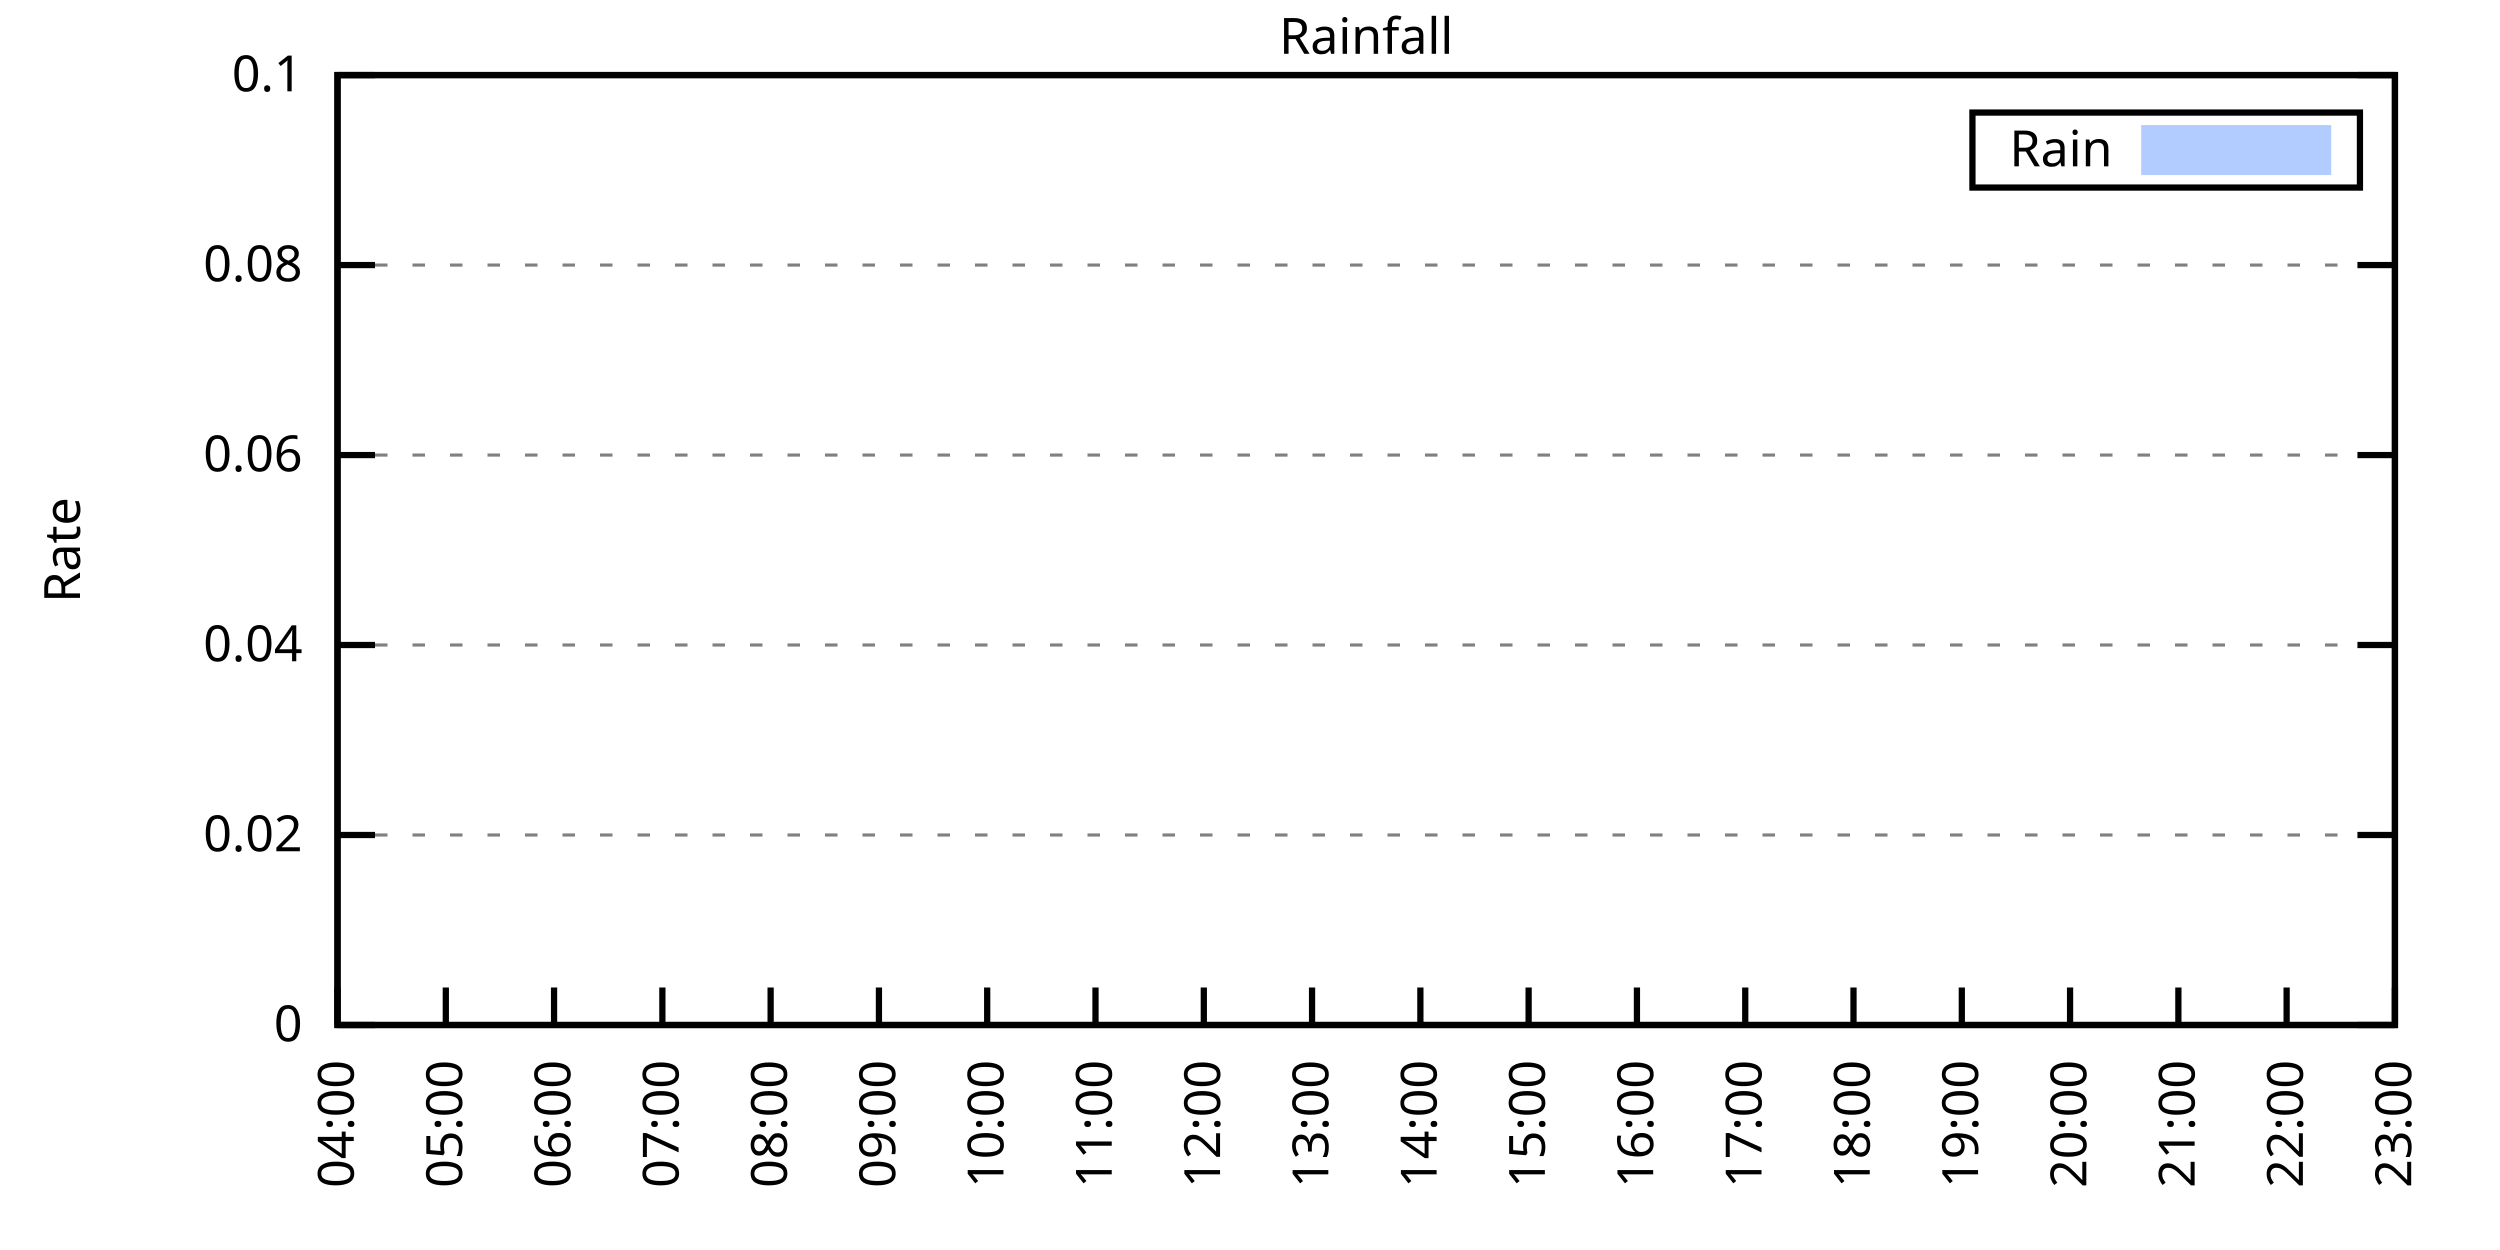
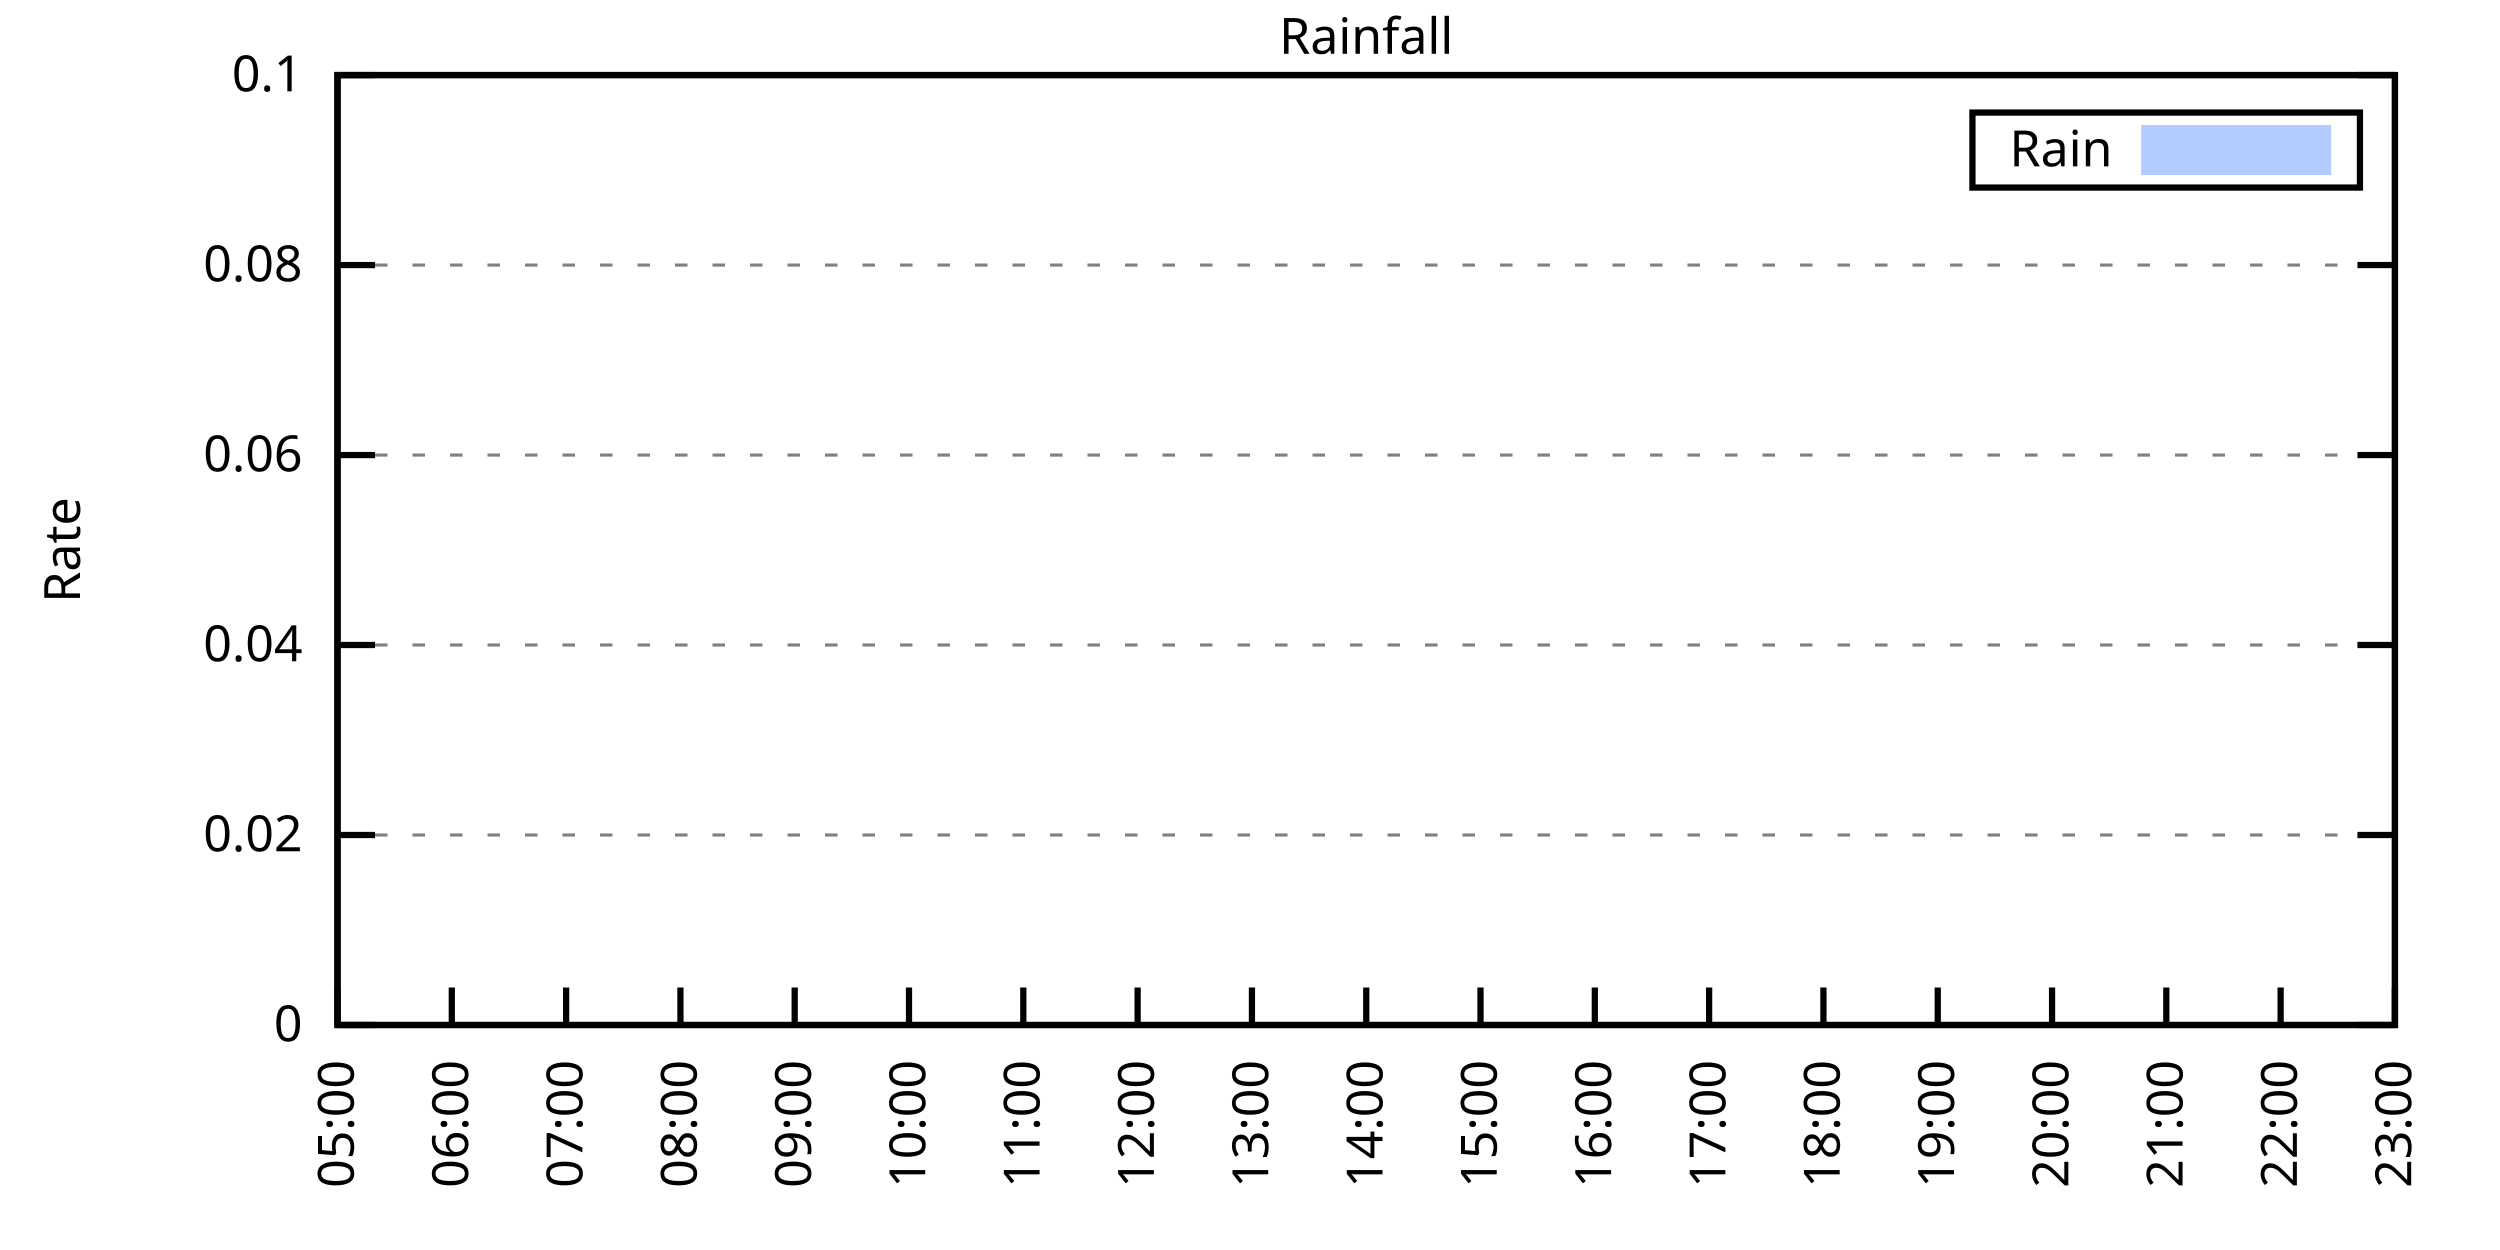
<svg xmlns="http://www.w3.org/2000/svg" xmlns:xlink="http://www.w3.org/1999/xlink" width="400" height="200" viewBox="0 0 400 200">
  <g id="gnuplot_canvas">
    <rect x="0" y="0" width="400" height="200" fill="none" />
    <defs>
      <circle id="gpDot" r="0.5" stroke-width="0.5" stroke="currentColor" />
      <path id="gpPt0" stroke-width="0.333" stroke="currentColor" d="M-1,0 h2 M0,-1 v2" />
      <path id="gpPt1" stroke-width="0.333" stroke="currentColor" d="M-1,-1 L1,1 M1,-1 L-1,1" />
      <path id="gpPt2" stroke-width="0.333" stroke="currentColor" d="M-1,0 L1,0 M0,-1 L0,1 M-1,-1 L1,1 M-1,1 L1,-1" />
      <rect id="gpPt3" stroke-width="0.333" stroke="currentColor" x="-1" y="-1" width="2" height="2" />
      <rect id="gpPt4" stroke-width="0.333" stroke="currentColor" fill="currentColor" x="-1" y="-1" width="2" height="2" />
      <circle id="gpPt5" stroke-width="0.333" stroke="currentColor" cx="0" cy="0" r="1" />
      <use xlink:href="#gpPt5" id="gpPt6" fill="currentColor" stroke="none" />
      <path id="gpPt7" stroke-width="0.333" stroke="currentColor" d="M0,-1.33 L-1.33,0.67 L1.33,0.67 z" />
      <use xlink:href="#gpPt7" id="gpPt8" fill="currentColor" stroke="none" />
      <use xlink:href="#gpPt7" id="gpPt9" stroke="currentColor" transform="rotate(180)" />
      <use xlink:href="#gpPt9" id="gpPt10" fill="currentColor" stroke="none" />
      <use xlink:href="#gpPt3" id="gpPt11" stroke="currentColor" transform="rotate(45)" />
      <use xlink:href="#gpPt11" id="gpPt12" fill="currentColor" stroke="none" />
      <path id="gpPt13" stroke-width="0.333" stroke="currentColor" d="M0,1.330 L1.265,0.411 L0.782,-1.067 L-0.782,-1.076 L-1.265,0.411 z" />
      <use xlink:href="#gpPt13" id="gpPt14" fill="currentColor" stroke="none" />
      <filter id="textbox" filterUnits="objectBoundingBox" x="0" y="0" height="1" width="1">
        <feFlood flood-color="white" flood-opacity="1" result="bgnd" />
        <feComposite in="SourceGraphic" in2="bgnd" operator="atop" />
      </filter>
      <filter id="greybox" filterUnits="objectBoundingBox" x="0" y="0" height="1" width="1">
        <feFlood flood-color="lightgrey" flood-opacity="1" result="grey" />
        <feComposite in="SourceGraphic" in2="grey" operator="atop" />
      </filter>
    </defs>
    <g fill="none" color="white" stroke="currentColor" stroke-width="1.00" stroke-linecap="butt" stroke-linejoin="miter">
</g>
    <g fill="none" color="black" stroke="currentColor" stroke-width="1.00" stroke-linecap="butt" stroke-linejoin="miter">
      <g stroke="none" shape-rendering="crispEdges">
        <polygon fill="rgb(255, 255, 255)" points="54.00,164.00 383.18,164.00 383.18,12.02 54.00,12.02 " />
      </g>
    </g>
    <g fill="none" color="black" stroke="currentColor" stroke-width="1.00" stroke-linecap="butt" stroke-linejoin="miter">
</g>
    <g fill="none" color="black" stroke="black" stroke-width="0.50" stroke-linecap="butt" stroke-linejoin="miter">
</g>
    <g fill="none" color="gray" stroke="currentColor" stroke-width="0.50" stroke-linecap="butt" stroke-linejoin="miter">
      <path stroke="gray" stroke-dasharray="2,4" class="gridline" d="M54.00,164.00 L383.19,164.00  " />
    </g>
    <g fill="none" color="gray" stroke="gray" stroke-width="1.00" stroke-linecap="butt" stroke-linejoin="miter">
</g>
    <g fill="none" color="black" stroke="currentColor" stroke-width="1.00" stroke-linecap="butt" stroke-linejoin="miter">
      <path stroke="black" d="M54.00,164.00 L60.00,164.00 M383.19,164.00 L377.19,164.00  " />
      <g transform="translate(48.40,166.60)" stroke="none" fill="black" font-family="Sans" font-size="8.00" text-anchor="end">
        <text>
          <tspan font-family="Sans"> 0</tspan>
        </text>
      </g>
    </g>
    <g fill="none" color="black" stroke="currentColor" stroke-width="1.00" stroke-linecap="butt" stroke-linejoin="miter">
</g>
    <g fill="none" color="black" stroke="black" stroke-width="0.50" stroke-linecap="butt" stroke-linejoin="miter">
</g>
    <g fill="none" color="gray" stroke="currentColor" stroke-width="0.50" stroke-linecap="butt" stroke-linejoin="miter">
      <path stroke="gray" stroke-dasharray="2,4" class="gridline" d="M54.00,133.60 L383.19,133.60  " />
    </g>
    <g fill="none" color="gray" stroke="gray" stroke-width="1.00" stroke-linecap="butt" stroke-linejoin="miter">
</g>
    <g fill="none" color="black" stroke="currentColor" stroke-width="1.00" stroke-linecap="butt" stroke-linejoin="miter">
      <path stroke="black" d="M54.00,133.60 L60.00,133.60 M383.19,133.60 L377.19,133.60  " />
      <g transform="translate(48.40,136.20)" stroke="none" fill="black" font-family="Sans" font-size="8.00" text-anchor="end">
        <text>
          <tspan font-family="Sans"> 0.02</tspan>
        </text>
      </g>
    </g>
    <g fill="none" color="black" stroke="currentColor" stroke-width="1.00" stroke-linecap="butt" stroke-linejoin="miter">
</g>
    <g fill="none" color="black" stroke="black" stroke-width="0.50" stroke-linecap="butt" stroke-linejoin="miter">
</g>
    <g fill="none" color="gray" stroke="currentColor" stroke-width="0.50" stroke-linecap="butt" stroke-linejoin="miter">
      <path stroke="gray" stroke-dasharray="2,4" class="gridline" d="M54.00,103.20 L383.19,103.20  " />
    </g>
    <g fill="none" color="gray" stroke="gray" stroke-width="1.00" stroke-linecap="butt" stroke-linejoin="miter">
</g>
    <g fill="none" color="black" stroke="currentColor" stroke-width="1.00" stroke-linecap="butt" stroke-linejoin="miter">
      <path stroke="black" d="M54.00,103.20 L60.00,103.20 M383.19,103.20 L377.19,103.20  " />
      <g transform="translate(48.40,105.80)" stroke="none" fill="black" font-family="Sans" font-size="8.00" text-anchor="end">
        <text>
          <tspan font-family="Sans"> 0.04</tspan>
        </text>
      </g>
    </g>
    <g fill="none" color="black" stroke="currentColor" stroke-width="1.00" stroke-linecap="butt" stroke-linejoin="miter">
</g>
    <g fill="none" color="black" stroke="black" stroke-width="0.50" stroke-linecap="butt" stroke-linejoin="miter">
</g>
    <g fill="none" color="gray" stroke="currentColor" stroke-width="0.50" stroke-linecap="butt" stroke-linejoin="miter">
      <path stroke="gray" stroke-dasharray="2,4" class="gridline" d="M54.00,72.81 L383.19,72.81  " />
    </g>
    <g fill="none" color="gray" stroke="gray" stroke-width="1.00" stroke-linecap="butt" stroke-linejoin="miter">
</g>
    <g fill="none" color="black" stroke="currentColor" stroke-width="1.00" stroke-linecap="butt" stroke-linejoin="miter">
      <path stroke="black" d="M54.00,72.81 L60.00,72.81 M383.19,72.81 L377.19,72.81  " />
      <g transform="translate(48.40,75.41)" stroke="none" fill="black" font-family="Sans" font-size="8.00" text-anchor="end">
        <text>
          <tspan font-family="Sans"> 0.06</tspan>
        </text>
      </g>
    </g>
    <g fill="none" color="black" stroke="currentColor" stroke-width="1.00" stroke-linecap="butt" stroke-linejoin="miter">
</g>
    <g fill="none" color="black" stroke="black" stroke-width="0.50" stroke-linecap="butt" stroke-linejoin="miter">
</g>
    <g fill="none" color="gray" stroke="currentColor" stroke-width="0.50" stroke-linecap="butt" stroke-linejoin="miter">
      <path stroke="gray" stroke-dasharray="2,4" class="gridline" d="M54.00,42.41 L383.19,42.41  " />
    </g>
    <g fill="none" color="gray" stroke="gray" stroke-width="1.00" stroke-linecap="butt" stroke-linejoin="miter">
</g>
    <g fill="none" color="black" stroke="currentColor" stroke-width="1.00" stroke-linecap="butt" stroke-linejoin="miter">
      <path stroke="black" d="M54.00,42.41 L60.00,42.41 M383.19,42.41 L377.19,42.41  " />
      <g transform="translate(48.40,45.01)" stroke="none" fill="black" font-family="Sans" font-size="8.00" text-anchor="end">
        <text>
          <tspan font-family="Sans"> 0.08</tspan>
        </text>
      </g>
    </g>
    <g fill="none" color="black" stroke="currentColor" stroke-width="1.00" stroke-linecap="butt" stroke-linejoin="miter">
</g>
    <g fill="none" color="black" stroke="black" stroke-width="0.50" stroke-linecap="butt" stroke-linejoin="miter">
</g>
    <g fill="none" color="gray" stroke="currentColor" stroke-width="0.50" stroke-linecap="butt" stroke-linejoin="miter">
      <path stroke="gray" stroke-dasharray="2,4" class="gridline" d="M54.00,12.01 L383.19,12.01  " />
    </g>
    <g fill="none" color="gray" stroke="gray" stroke-width="1.00" stroke-linecap="butt" stroke-linejoin="miter">
</g>
    <g fill="none" color="black" stroke="currentColor" stroke-width="1.00" stroke-linecap="butt" stroke-linejoin="miter">
      <path stroke="black" d="M54.00,12.01 L60.00,12.01 M383.19,12.01 L377.19,12.01  " />
      <g transform="translate(48.40,14.61)" stroke="none" fill="black" font-family="Sans" font-size="8.00" text-anchor="end">
        <text>
          <tspan font-family="Sans"> 0.1</tspan>
        </text>
      </g>
    </g>
    <g fill="none" color="black" stroke="currentColor" stroke-width="1.00" stroke-linecap="butt" stroke-linejoin="miter">
      <path stroke="black" d="M54.00,164.00 L54.00,158.00  " />
      <g transform="translate(56.60,169.60) rotate(270.00)" stroke="none" fill="black" font-family="Sans" font-size="8.00" text-anchor="end">
        <text>
-           <tspan font-family="Sans">04:00</tspan>
-         </text>
-       </g>
-     </g>
-     <g fill="none" color="black" stroke="currentColor" stroke-width="1.00" stroke-linecap="butt" stroke-linejoin="miter">
-       <path stroke="black" d="M71.33,164.00 L71.33,158.00  " />
-       <g transform="translate(73.93,169.60) rotate(270.00)" stroke="none" fill="black" font-family="Sans" font-size="8.00" text-anchor="end">
-         <text>
          <tspan font-family="Sans">05:00</tspan>
        </text>
      </g>
    </g>
    <g fill="none" color="black" stroke="currentColor" stroke-width="1.00" stroke-linecap="butt" stroke-linejoin="miter">
-       <path stroke="black" d="M88.65,164.00 L88.65,158.00  " />
-       <g transform="translate(91.25,169.60) rotate(270.00)" stroke="none" fill="black" font-family="Sans" font-size="8.00" text-anchor="end">
+       <path stroke="black" d="M72.29,164.00 L72.29,158.00  " />
+       <g transform="translate(74.89,169.60) rotate(270.00)" stroke="none" fill="black" font-family="Sans" font-size="8.00" text-anchor="end">
        <text>
          <tspan font-family="Sans">06:00</tspan>
        </text>
      </g>
    </g>
    <g fill="none" color="black" stroke="currentColor" stroke-width="1.00" stroke-linecap="butt" stroke-linejoin="miter">
-       <path stroke="black" d="M105.98,164.00 L105.98,158.00  " />
-       <g transform="translate(108.58,169.60) rotate(270.00)" stroke="none" fill="black" font-family="Sans" font-size="8.00" text-anchor="end">
+       <path stroke="black" d="M90.58,164.00 L90.58,158.00  " />
+       <g transform="translate(93.18,169.60) rotate(270.00)" stroke="none" fill="black" font-family="Sans" font-size="8.00" text-anchor="end">
        <text>
          <tspan font-family="Sans">07:00</tspan>
        </text>
      </g>
    </g>
    <g fill="none" color="black" stroke="currentColor" stroke-width="1.00" stroke-linecap="butt" stroke-linejoin="miter">
-       <path stroke="black" d="M123.30,164.00 L123.30,158.00  " />
-       <g transform="translate(125.90,169.60) rotate(270.00)" stroke="none" fill="black" font-family="Sans" font-size="8.00" text-anchor="end">
+       <path stroke="black" d="M108.87,164.00 L108.87,158.00  " />
+       <g transform="translate(111.47,169.60) rotate(270.00)" stroke="none" fill="black" font-family="Sans" font-size="8.00" text-anchor="end">
        <text>
          <tspan font-family="Sans">08:00</tspan>
        </text>
      </g>
    </g>
    <g fill="none" color="black" stroke="currentColor" stroke-width="1.00" stroke-linecap="butt" stroke-linejoin="miter">
-       <path stroke="black" d="M140.63,164.00 L140.63,158.00  " />
-       <g transform="translate(143.23,169.60) rotate(270.00)" stroke="none" fill="black" font-family="Sans" font-size="8.00" text-anchor="end">
+       <path stroke="black" d="M127.15,164.00 L127.15,158.00  " />
+       <g transform="translate(129.75,169.60) rotate(270.00)" stroke="none" fill="black" font-family="Sans" font-size="8.00" text-anchor="end">
        <text>
          <tspan font-family="Sans">09:00</tspan>
        </text>
      </g>
    </g>
    <g fill="none" color="black" stroke="currentColor" stroke-width="1.00" stroke-linecap="butt" stroke-linejoin="miter">
-       <path stroke="black" d="M157.95,164.00 L157.95,158.00  " />
-       <g transform="translate(160.55,169.60) rotate(270.00)" stroke="none" fill="black" font-family="Sans" font-size="8.00" text-anchor="end">
+       <path stroke="black" d="M145.44,164.00 L145.44,158.00  " />
+       <g transform="translate(148.04,169.60) rotate(270.00)" stroke="none" fill="black" font-family="Sans" font-size="8.00" text-anchor="end">
        <text>
          <tspan font-family="Sans">10:00</tspan>
        </text>
      </g>
    </g>
    <g fill="none" color="black" stroke="currentColor" stroke-width="1.00" stroke-linecap="butt" stroke-linejoin="miter">
-       <path stroke="black" d="M175.28,164.00 L175.28,158.00  " />
-       <g transform="translate(177.88,169.60) rotate(270.00)" stroke="none" fill="black" font-family="Sans" font-size="8.00" text-anchor="end">
+       <path stroke="black" d="M163.73,164.00 L163.73,158.00  " />
+       <g transform="translate(166.33,169.60) rotate(270.00)" stroke="none" fill="black" font-family="Sans" font-size="8.00" text-anchor="end">
        <text>
          <tspan font-family="Sans">11:00</tspan>
        </text>
      </g>
    </g>
    <g fill="none" color="black" stroke="currentColor" stroke-width="1.00" stroke-linecap="butt" stroke-linejoin="miter">
-       <path stroke="black" d="M192.61,164.00 L192.61,158.00  " />
-       <g transform="translate(195.21,169.60) rotate(270.00)" stroke="none" fill="black" font-family="Sans" font-size="8.00" text-anchor="end">
+       <path stroke="black" d="M182.02,164.00 L182.02,158.00  " />
+       <g transform="translate(184.62,169.60) rotate(270.00)" stroke="none" fill="black" font-family="Sans" font-size="8.00" text-anchor="end">
        <text>
          <tspan font-family="Sans">12:00</tspan>
        </text>
      </g>
    </g>
    <g fill="none" color="black" stroke="currentColor" stroke-width="1.00" stroke-linecap="butt" stroke-linejoin="miter">
-       <path stroke="black" d="M209.93,164.00 L209.93,158.00  " />
-       <g transform="translate(212.53,169.60) rotate(270.00)" stroke="none" fill="black" font-family="Sans" font-size="8.00" text-anchor="end">
+       <path stroke="black" d="M200.31,164.00 L200.31,158.00  " />
+       <g transform="translate(202.91,169.60) rotate(270.00)" stroke="none" fill="black" font-family="Sans" font-size="8.00" text-anchor="end">
        <text>
          <tspan font-family="Sans">13:00</tspan>
        </text>
      </g>
    </g>
    <g fill="none" color="black" stroke="currentColor" stroke-width="1.00" stroke-linecap="butt" stroke-linejoin="miter">
-       <path stroke="black" d="M227.26,164.00 L227.26,158.00  " />
-       <g transform="translate(229.86,169.60) rotate(270.00)" stroke="none" fill="black" font-family="Sans" font-size="8.00" text-anchor="end">
+       <path stroke="black" d="M218.60,164.00 L218.60,158.00  " />
+       <g transform="translate(221.20,169.60) rotate(270.00)" stroke="none" fill="black" font-family="Sans" font-size="8.00" text-anchor="end">
        <text>
          <tspan font-family="Sans">14:00</tspan>
        </text>
      </g>
    </g>
    <g fill="none" color="black" stroke="currentColor" stroke-width="1.00" stroke-linecap="butt" stroke-linejoin="miter">
-       <path stroke="black" d="M244.58,164.00 L244.58,158.00  " />
-       <g transform="translate(247.18,169.60) rotate(270.00)" stroke="none" fill="black" font-family="Sans" font-size="8.00" text-anchor="end">
+       <path stroke="black" d="M236.88,164.00 L236.88,158.00  " />
+       <g transform="translate(239.48,169.60) rotate(270.00)" stroke="none" fill="black" font-family="Sans" font-size="8.00" text-anchor="end">
        <text>
          <tspan font-family="Sans">15:00</tspan>
        </text>
      </g>
    </g>
    <g fill="none" color="black" stroke="currentColor" stroke-width="1.00" stroke-linecap="butt" stroke-linejoin="miter">
-       <path stroke="black" d="M261.91,164.00 L261.91,158.00  " />
-       <g transform="translate(264.51,169.60) rotate(270.00)" stroke="none" fill="black" font-family="Sans" font-size="8.00" text-anchor="end">
+       <path stroke="black" d="M255.17,164.00 L255.17,158.00  " />
+       <g transform="translate(257.77,169.60) rotate(270.00)" stroke="none" fill="black" font-family="Sans" font-size="8.00" text-anchor="end">
        <text>
          <tspan font-family="Sans">16:00</tspan>
        </text>
      </g>
    </g>
    <g fill="none" color="black" stroke="currentColor" stroke-width="1.00" stroke-linecap="butt" stroke-linejoin="miter">
-       <path stroke="black" d="M279.24,164.00 L279.24,158.00  " />
-       <g transform="translate(281.84,169.60) rotate(270.00)" stroke="none" fill="black" font-family="Sans" font-size="8.00" text-anchor="end">
+       <path stroke="black" d="M273.46,164.00 L273.46,158.00  " />
+       <g transform="translate(276.06,169.60) rotate(270.00)" stroke="none" fill="black" font-family="Sans" font-size="8.00" text-anchor="end">
        <text>
          <tspan font-family="Sans">17:00</tspan>
        </text>
      </g>
    </g>
    <g fill="none" color="black" stroke="currentColor" stroke-width="1.00" stroke-linecap="butt" stroke-linejoin="miter">
-       <path stroke="black" d="M296.56,164.00 L296.56,158.00  " />
-       <g transform="translate(299.16,169.60) rotate(270.00)" stroke="none" fill="black" font-family="Sans" font-size="8.00" text-anchor="end">
+       <path stroke="black" d="M291.75,164.00 L291.75,158.00  " />
+       <g transform="translate(294.35,169.60) rotate(270.00)" stroke="none" fill="black" font-family="Sans" font-size="8.00" text-anchor="end">
        <text>
          <tspan font-family="Sans">18:00</tspan>
        </text>
      </g>
    </g>
    <g fill="none" color="black" stroke="currentColor" stroke-width="1.00" stroke-linecap="butt" stroke-linejoin="miter">
-       <path stroke="black" d="M313.89,164.00 L313.89,158.00  " />
-       <g transform="translate(316.49,169.60) rotate(270.00)" stroke="none" fill="black" font-family="Sans" font-size="8.00" text-anchor="end">
+       <path stroke="black" d="M310.04,164.00 L310.04,158.00  " />
+       <g transform="translate(312.64,169.60) rotate(270.00)" stroke="none" fill="black" font-family="Sans" font-size="8.00" text-anchor="end">
        <text>
          <tspan font-family="Sans">19:00</tspan>
        </text>
      </g>
    </g>
    <g fill="none" color="black" stroke="currentColor" stroke-width="1.00" stroke-linecap="butt" stroke-linejoin="miter">
-       <path stroke="black" d="M331.21,164.00 L331.21,158.00  " />
-       <g transform="translate(333.81,169.60) rotate(270.00)" stroke="none" fill="black" font-family="Sans" font-size="8.00" text-anchor="end">
+       <path stroke="black" d="M328.33,164.00 L328.33,158.00  " />
+       <g transform="translate(330.93,169.60) rotate(270.00)" stroke="none" fill="black" font-family="Sans" font-size="8.00" text-anchor="end">
        <text>
          <tspan font-family="Sans">20:00</tspan>
        </text>
      </g>
    </g>
    <g fill="none" color="black" stroke="currentColor" stroke-width="1.00" stroke-linecap="butt" stroke-linejoin="miter">
-       <path stroke="black" d="M348.54,164.00 L348.54,158.00  " />
-       <g transform="translate(351.14,169.60) rotate(270.00)" stroke="none" fill="black" font-family="Sans" font-size="8.00" text-anchor="end">
+       <path stroke="black" d="M346.61,164.00 L346.61,158.00  " />
+       <g transform="translate(349.21,169.60) rotate(270.00)" stroke="none" fill="black" font-family="Sans" font-size="8.00" text-anchor="end">
        <text>
          <tspan font-family="Sans">21:00</tspan>
        </text>
      </g>
    </g>
    <g fill="none" color="black" stroke="currentColor" stroke-width="1.00" stroke-linecap="butt" stroke-linejoin="miter">
-       <path stroke="black" d="M365.86,164.00 L365.86,158.00  " />
-       <g transform="translate(368.46,169.60) rotate(270.00)" stroke="none" fill="black" font-family="Sans" font-size="8.00" text-anchor="end">
+       <path stroke="black" d="M364.90,164.00 L364.90,158.00  " />
+       <g transform="translate(367.50,169.60) rotate(270.00)" stroke="none" fill="black" font-family="Sans" font-size="8.00" text-anchor="end">
        <text>
          <tspan font-family="Sans">22:00</tspan>
        </text>
      </g>
    </g>
    <g fill="none" color="black" stroke="currentColor" stroke-width="1.00" stroke-linecap="butt" stroke-linejoin="miter">
      <path stroke="black" d="M383.19,164.00 L383.19,158.00  " />
      <g transform="translate(385.79,169.60) rotate(270.00)" stroke="none" fill="black" font-family="Sans" font-size="8.00" text-anchor="end">
        <text>
          <tspan font-family="Sans">23:00</tspan>
        </text>
      </g>
    </g>
    <g fill="none" color="black" stroke="currentColor" stroke-width="1.00" stroke-linecap="butt" stroke-linejoin="miter">
</g>
    <g fill="none" color="black" stroke="currentColor" stroke-width="1.00" stroke-linecap="butt" stroke-linejoin="miter">
      <path stroke="black" d="M54.00,12.01 L54.00,164.00 L383.19,164.00 L383.19,12.01 L54.00,12.01 Z  " />
    </g>
    <g fill="none" color="black" stroke="currentColor" stroke-width="1.00" stroke-linecap="butt" stroke-linejoin="miter">
</g>
    <g fill="none" color="black" stroke="currentColor" stroke-width="1.00" stroke-linecap="butt" stroke-linejoin="miter">
      <path stroke="black" d="M315.59,30.01 L315.59,18.01 L377.59,18.01 L377.59,30.01 L315.59,30.01 Z  " />
    </g>
    <g id="Rainfall_plot_1">
      <g fill="none" color="white" stroke="black" stroke-width="2.00" stroke-linecap="butt" stroke-linejoin="miter">
</g>
      <g fill="none" color="black" stroke="currentColor" stroke-width="2.00" stroke-linecap="butt" stroke-linejoin="miter">
        <g transform="translate(337.99,26.61)" stroke="none" fill="black" font-family="Sans" font-size="8.00" text-anchor="end">
          <text>
            <tspan font-family="Sans">Rain</tspan>
          </text>
        </g>
      </g>
      <g fill="none" color="black" stroke="currentColor" stroke-width="2.00" stroke-linecap="butt" stroke-linejoin="miter">
        <g stroke="none" shape-rendering="crispEdges">
          <polygon fill="rgb(178, 204, 255)" points="343.59,27.01 371.99,27.01 371.99,21.01 343.59,21.01 " />
        </g>
        <path stroke="rgb(178, 204, 255)" d="M343.59,27.01 L371.99,27.01 L371.99,21.01 L343.59,21.01 L343.59,27.01 Z  " />
      </g>
      <g fill="none" color="black" stroke="currentColor" stroke-width="2.00" stroke-linecap="butt" stroke-linejoin="miter">
        <g stroke="none" shape-rendering="crispEdges">
-           <polygon fill="rgb(178, 204, 255)" points="67.28,164.00 67.86,164.00 68.44,164.00 69.02,164.00 69.59,164.00 70.17,164.00 70.75,164.00 71.33,164.00 71.90,164.00 72.48,164.00 73.06,164.00 73.64,164.00 74.21,164.00 74.79,164.00 75.37,164.00 75.95,164.00 76.52,164.00 77.10,164.00 77.68,164.00 78.26,164.00 78.83,164.00 79.41,164.00 79.99,164.00 80.57,164.00 81.14,164.00 81.72,164.00 82.30,164.00 82.88,164.00 83.45,164.00 84.03,164.00 84.61,164.00 85.19,164.00 85.76,164.00 86.34,164.00 86.92,164.00 87.50,164.00 88.07,164.00 88.65,164.00 89.23,164.00 89.81,164.00 90.38,164.00 90.96,164.00 91.54,164.00 92.12,164.00 92.69,164.00 93.27,164.00 93.85,164.00 94.43,164.00 95.00,164.00 95.58,164.00 96.16,164.00 96.74,164.00 97.31,164.00 97.89,164.00 98.47,164.00 99.05,164.00 99.62,164.00 100.20,164.00 100.78,164.00 101.36,164.00 101.93,164.00 102.51,164.00 103.09,164.00 103.67,164.00 104.24,164.00 104.82,164.00 105.40,164.00 105.98,164.00 106.55,164.00 107.13,164.00 107.71,164.00 108.29,164.00 108.87,164.00 109.44,164.00 110.02,164.00 110.60,164.00 111.18,164.00 111.75,164.00 112.33,164.00 112.91,164.00 113.49,164.00 114.06,164.00 114.64,164.00 115.22,164.00 115.80,164.00 116.37,164.00 116.95,164.00 117.53,164.00 118.11,164.00 118.68,164.00 119.26,164.00 119.84,164.00 120.42,164.00 120.99,164.00 121.57,164.00 122.15,164.00 122.73,164.00 123.30,164.00 123.88,164.00 124.46,164.00 125.04,164.00 125.61,164.00 126.19,164.00 126.77,164.00 127.35,164.00 127.92,164.00 128.50,164.00 129.08,164.00 129.66,164.00 130.23,164.00 130.81,164.00 131.39,164.00 131.97,164.00 132.54,164.00 133.12,164.00 133.70,164.00 134.28,164.00 134.85,164.00 135.43,164.00 136.01,164.00 136.59,164.00 137.16,164.00 137.74,164.00 138.32,164.00 138.90,164.00 139.47,164.00 140.05,164.00 140.63,164.00 141.21,164.00 141.78,164.00 142.36,164.00 142.94,164.00 143.52,164.00 144.09,164.00 144.67,164.00 145.25,164.00 145.83,164.00 146.40,164.00 146.98,164.00 147.56,164.00 148.14,164.00 148.71,164.00 149.29,164.00 149.87,164.00 150.45,164.00 151.02,164.00 151.60,164.00 152.18,164.00 152.76,164.00 153.33,164.00 153.91,164.00 154.49,164.00 155.07,164.00 155.64,164.00 156.22,164.00 156.80,164.00 157.38,164.00 157.95,164.00 158.53,164.00 159.11,164.00 159.69,164.00 160.26,164.00 160.84,164.00 161.42,164.00 162.00,164.00 162.57,164.00 163.15,164.00 163.73,164.00 164.31,164.00 164.89,164.00 165.46,164.00 166.04,164.00 166.62,164.00 167.20,164.00 167.77,164.00 168.35,164.00 168.93,164.00 169.51,164.00 170.08,164.00 170.66,164.00 171.24,164.00 171.82,164.00 172.39,164.00 172.97,164.00 173.55,164.00 174.13,164.00 174.70,164.00 175.28,164.00 175.86,164.00 176.44,164.00 177.01,164.00 177.59,164.00 178.17,164.00 178.75,164.00 179.32,164.00 179.90,164.00 180.48,164.00 181.06,164.00 181.63,164.00 182.21,164.00 182.79,164.00 183.37,164.00 183.94,164.00 184.52,164.00 185.10,164.00 185.68,164.00 186.25,164.00 186.83,164.00 187.41,164.00 187.99,164.00 188.56,164.00 189.14,164.00 189.72,164.00 190.30,164.00 190.87,164.00 191.45,164.00 192.03,164.00 192.61,164.00 193.18,164.00 193.76,164.00 194.34,164.00 194.92,164.00 195.49,164.00 196.07,164.00 196.65,164.00 197.23,164.00 197.80,164.00 198.38,164.00 198.96,164.00 199.54,164.00 200.11,164.00 200.69,164.00 201.27,164.00 201.85,164.00 202.42,164.00 203.00,164.00 203.58,164.00 204.16,164.00 204.73,164.00 205.31,164.00 205.89,164.00 206.47,164.00 207.04,164.00 207.62,164.00 208.20,164.00 208.78,164.00 209.35,164.00 209.93,164.00 210.51,164.00 211.09,164.00 211.66,164.00 212.24,164.00 212.82,164.00 213.40,164.00 213.97,164.00 214.55,164.00 215.13,164.00 215.71,164.00 216.28,164.00 216.86,164.00 217.44,164.00 218.02,164.00 218.60,164.00 219.17,164.00 219.75,164.00 220.33,164.00 220.91,164.00 221.48,164.00 222.06,164.00 222.64,164.00 223.22,164.00 223.79,164.00 224.37,164.00 224.95,164.00 225.53,164.00 226.10,164.00 226.68,164.00 227.26,164.00 227.84,164.00 228.41,164.00 228.99,164.00 229.57,164.00 230.15,164.00 230.72,164.00 231.30,164.00 231.88,164.00 232.46,164.00 233.03,164.00 233.61,164.00 234.19,164.00 234.77,164.00 235.34,164.00 235.92,164.00 236.50,164.00 237.08,164.00 237.65,164.00 238.23,164.00 238.81,164.00 239.39,164.00 239.96,164.00 240.54,164.00 241.12,164.00 241.70,164.00 242.27,164.00 242.85,164.00 243.43,164.00 244.01,164.00 244.58,164.00 245.16,164.00 245.74,164.00 246.32,164.00 246.89,164.00 247.47,164.00 248.05,164.00 248.63,164.00 249.20,164.00 249.78,164.00 250.36,164.00 250.94,164.00 251.51,164.00 252.09,164.00 252.67,164.00 253.25,164.00 253.82,164.00 254.40,164.00 254.98,164.00 255.56,164.00 256.13,164.00 256.71,164.00 257.29,164.00 257.87,164.00 258.44,164.00 259.02,164.00 259.60,164.00 260.18,164.00 260.75,164.00 261.33,164.00 261.91,164.00 262.49,164.00 263.06,164.00 263.64,164.00 264.22,164.00 264.80,164.00 265.37,164.00 265.95,164.00 266.53,164.00 267.11,164.00 267.68,164.00 268.26,164.00 268.84,164.00 269.42,164.00 269.99,164.00 270.57,164.00 271.15,164.00 271.73,164.00 272.30,164.00 272.88,164.00 273.46,164.00 274.04,164.00 274.62,164.00 275.19,164.00 275.77,164.00 276.35,164.00 276.93,164.00 277.50,164.00 278.08,164.00 278.66,164.00 279.24,164.00 279.81,164.00 280.39,164.00 280.97,164.00 281.55,164.00 282.12,164.00 282.70,164.00 283.28,164.00 283.86,164.00 284.43,164.00 285.01,164.00 285.59,164.00 286.17,164.00 286.74,164.00 287.32,164.00 287.90,164.00 288.48,164.00 289.05,164.00 289.63,164.00 290.21,164.00 290.79,164.00 291.36,164.00 291.94,164.00 292.52,164.00 293.10,164.00 293.67,164.00 294.25,164.00 294.83,164.00 295.41,164.00 295.98,164.00 296.56,164.00 297.14,164.00 297.72,164.00 298.29,164.00 298.87,164.00 299.45,164.00 300.03,164.00 300.60,164.00 301.18,164.00 301.76,164.00 302.34,164.00 302.91,164.00 303.49,164.00 304.07,164.00 304.65,164.00 305.22,164.00 305.80,164.00 306.38,164.00 306.96,164.00 307.53,164.00 308.11,164.00 308.69,164.00 309.27,164.00 309.84,164.00 310.42,164.00 311.00,164.00 311.58,164.00 312.15,164.00 312.73,164.00 313.31,164.00 313.89,164.00 314.46,164.00 315.04,164.00 315.62,164.00 316.20,164.00 316.77,164.00 317.35,164.00 317.93,164.00 318.51,164.00 319.08,164.00 319.66,164.00 320.24,164.00 320.82,164.00 321.39,164.00 321.97,164.00 322.55,164.00 323.13,164.00 323.70,164.00 324.28,164.00 324.86,164.00 325.44,164.00 326.01,164.00 326.59,164.00 327.17,164.00 327.75,164.00 328.33,164.00 328.90,164.00 329.48,164.00 330.06,164.00 330.64,164.00 331.21,164.00 331.79,164.00 332.37,164.00 332.95,164.00 333.52,164.00 334.10,164.00 334.68,164.00 335.26,164.00 335.83,164.00 336.41,164.00 336.99,164.00 337.57,164.00 338.14,164.00 338.72,164.00 339.30,164.00 339.88,164.00 340.45,164.00 341.03,164.00 341.61,164.00 342.19,164.00 342.76,164.00 343.34,164.00 343.92,164.00 344.50,164.00 345.07,164.00 345.65,164.00 346.23,164.00 346.81,164.00 347.38,164.00 347.96,164.00 348.54,164.00 349.12,164.00 349.69,164.00 350.27,164.00 350.85,164.00 351.43,164.00 352.00,164.00 352.58,164.00 353.16,164.00 353.74,164.00 354.31,164.00 354.89,164.00 355.47,164.00 356.05,164.00 356.62,164.00 357.20,164.00 357.78,164.00 358.36,164.00 358.93,164.00 359.51,164.00 360.09,164.00 360.67,164.00 361.24,164.00 361.82,164.00 362.40,164.00 362.98,164.00 363.55,164.00 364.13,164.00 364.71,164.00 365.29,164.00 365.86,164.00 366.44,164.00 367.02,164.00 367.60,164.00 368.17,164.00 368.75,164.00 369.33,164.00 369.91,164.00 370.48,164.00 371.06,164.00 371.64,164.00 372.22,164.00 372.79,164.00 373.37,164.00 373.95,164.00 374.53,164.00 375.10,164.00 375.68,164.00 376.26,164.00 376.84,164.00 377.41,164.00 377.99,164.00 378.57,164.00 379.15,164.00 379.72,164.00 380.30,164.00 380.88,164.00 381.46,164.00 381.46,164.00 67.28,164.00 " />
+           <polygon fill="rgb(178, 204, 255)" points="54.00,164.00 54.61,164.00 55.22,164.00 55.83,164.00 56.44,164.00 57.05,164.00 57.66,164.00 58.27,164.00 58.88,164.00 59.49,164.00 60.10,164.00 60.71,164.00 61.32,164.00 61.92,164.00 62.53,164.00 63.14,164.00 63.75,164.00 64.36,164.00 64.97,164.00 65.58,164.00 66.19,164.00 66.80,164.00 67.41,164.00 68.02,164.00 68.63,164.00 69.24,164.00 69.85,164.00 70.46,164.00 71.07,164.00 71.68,164.00 72.29,164.00 72.90,164.00 73.51,164.00 74.12,164.00 74.73,164.00 75.34,164.00 75.95,164.00 76.56,164.00 77.17,164.00 77.77,164.00 78.38,164.00 78.99,164.00 79.60,164.00 80.21,164.00 80.82,164.00 81.43,164.00 82.04,164.00 82.65,164.00 83.26,164.00 83.87,164.00 84.48,164.00 85.09,164.00 85.70,164.00 86.31,164.00 86.92,164.00 87.53,164.00 88.14,164.00 88.75,164.00 89.36,164.00 89.97,164.00 90.58,164.00 91.19,164.00 91.80,164.00 92.41,164.00 93.02,164.00 93.62,164.00 94.23,164.00 94.84,164.00 95.45,164.00 96.06,164.00 96.67,164.00 97.28,164.00 97.89,164.00 98.50,164.00 99.11,164.00 99.72,164.00 100.33,164.00 100.94,164.00 101.55,164.00 102.16,164.00 102.77,164.00 103.38,164.00 103.99,164.00 104.60,164.00 105.21,164.00 105.82,164.00 106.43,164.00 107.04,164.00 107.65,164.00 108.26,164.00 108.87,164.00 109.47,164.00 110.08,164.00 110.69,164.00 111.30,164.00 111.91,164.00 112.52,164.00 113.13,164.00 113.74,164.00 114.35,164.00 114.96,164.00 115.57,164.00 116.18,164.00 116.79,164.00 117.40,164.00 118.01,164.00 118.62,164.00 119.23,164.00 119.84,164.00 120.45,164.00 121.06,164.00 121.67,164.00 122.28,164.00 122.89,164.00 123.50,164.00 124.11,164.00 124.71,164.00 125.32,164.00 125.93,164.00 126.54,164.00 127.15,164.00 127.76,164.00 128.37,164.00 128.98,164.00 129.59,164.00 130.20,164.00 130.81,164.00 131.42,164.00 132.03,164.00 132.64,164.00 133.25,164.00 133.86,164.00 134.47,164.00 135.08,164.00 135.69,164.00 136.30,164.00 136.91,164.00 137.52,164.00 138.13,164.00 138.74,164.00 139.35,164.00 139.96,164.00 140.56,164.00 141.17,164.00 141.78,164.00 142.39,164.00 143.00,164.00 143.61,164.00 144.22,164.00 144.83,164.00 145.44,164.00 146.05,164.00 146.66,164.00 147.27,164.00 147.88,164.00 148.49,164.00 149.10,164.00 149.71,164.00 150.32,164.00 150.93,164.00 151.54,164.00 152.15,164.00 152.76,164.00 153.37,164.00 153.98,164.00 154.59,164.00 155.20,164.00 155.81,164.00 156.41,164.00 157.02,164.00 157.63,164.00 158.24,164.00 158.85,164.00 159.46,164.00 160.07,164.00 160.68,164.00 161.29,164.00 161.90,164.00 162.51,164.00 163.12,164.00 163.73,164.00 164.34,164.00 164.95,164.00 165.56,164.00 166.17,164.00 166.78,164.00 167.39,164.00 168.00,164.00 168.61,164.00 169.22,164.00 169.83,164.00 170.44,164.00 171.05,164.00 171.65,164.00 172.26,164.00 172.87,164.00 173.48,164.00 174.09,164.00 174.70,164.00 175.31,164.00 175.92,164.00 176.53,164.00 177.14,164.00 177.75,164.00 178.36,164.00 178.97,164.00 179.58,164.00 180.19,164.00 180.80,164.00 181.41,164.00 182.02,164.00 182.63,164.00 183.24,164.00 183.85,164.00 184.46,164.00 185.07,164.00 185.68,164.00 186.29,164.00 186.90,164.00 187.50,164.00 188.11,164.00 188.72,164.00 189.33,164.00 189.94,164.00 190.55,164.00 191.16,164.00 191.77,164.00 192.38,164.00 192.99,164.00 193.60,164.00 194.21,164.00 194.82,164.00 195.43,164.00 196.04,164.00 196.65,164.00 197.26,164.00 197.87,164.00 198.48,164.00 199.09,164.00 199.70,164.00 200.31,164.00 200.92,164.00 201.53,164.00 202.14,164.00 202.75,164.00 203.35,164.00 203.96,164.00 204.57,164.00 205.18,164.00 205.79,164.00 206.40,164.00 207.01,164.00 207.62,164.00 208.23,164.00 208.84,164.00 209.45,164.00 210.06,164.00 210.67,164.00 211.28,164.00 211.89,164.00 212.50,164.00 213.11,164.00 213.72,164.00 214.33,164.00 214.94,164.00 215.55,164.00 216.16,164.00 216.77,164.00 217.38,164.00 217.99,164.00 218.60,164.00 219.20,164.00 219.81,164.00 220.42,164.00 221.03,164.00 221.64,164.00 222.25,164.00 222.86,164.00 223.47,164.00 224.08,164.00 224.69,164.00 225.30,164.00 225.91,164.00 226.52,164.00 227.13,164.00 227.74,164.00 228.35,164.00 228.96,164.00 229.57,164.00 230.18,164.00 230.79,164.00 231.40,164.00 232.01,164.00 232.62,164.00 233.23,164.00 233.84,164.00 234.44,164.00 235.05,164.00 235.66,164.00 236.27,164.00 236.88,164.00 237.49,164.00 238.10,164.00 238.71,164.00 239.32,164.00 239.93,164.00 240.54,164.00 241.15,164.00 241.76,164.00 242.37,164.00 242.98,164.00 243.59,164.00 244.20,164.00 244.81,164.00 245.42,164.00 246.03,164.00 246.64,164.00 247.25,164.00 247.86,164.00 248.47,164.00 249.08,164.00 249.69,164.00 250.29,164.00 250.90,164.00 251.51,164.00 252.12,164.00 252.73,164.00 253.34,164.00 253.95,164.00 254.56,164.00 255.17,164.00 255.78,164.00 256.39,164.00 257.00,164.00 257.61,164.00 258.22,164.00 258.83,164.00 259.44,164.00 260.05,164.00 260.66,164.00 261.27,164.00 261.88,164.00 262.49,164.00 263.10,164.00 263.71,164.00 264.32,164.00 264.93,164.00 265.54,164.00 266.14,164.00 266.75,164.00 267.36,164.00 267.97,164.00 268.58,164.00 269.19,164.00 269.80,164.00 270.41,164.00 271.02,164.00 271.63,164.00 272.24,164.00 272.85,164.00 273.46,164.00 274.07,164.00 274.68,164.00 275.29,164.00 275.90,164.00 276.51,164.00 277.12,164.00 277.73,164.00 278.34,164.00 278.95,164.00 279.56,164.00 280.17,164.00 280.78,164.00 281.38,164.00 281.99,164.00 282.60,164.00 283.21,164.00 283.82,164.00 284.43,164.00 285.04,164.00 285.65,164.00 286.26,164.00 286.87,164.00 287.48,164.00 288.09,164.00 288.70,164.00 289.31,164.00 289.92,164.00 290.53,164.00 291.14,164.00 291.75,164.00 292.36,164.00 292.97,164.00 293.58,164.00 294.19,164.00 294.80,164.00 295.41,164.00 296.02,164.00 296.63,164.00 297.23,164.00 297.84,164.00 298.45,164.00 299.06,164.00 299.67,164.00 300.28,164.00 300.89,164.00 301.50,164.00 302.11,164.00 302.72,164.00 303.33,164.00 303.94,164.00 304.55,164.00 305.16,164.00 305.77,164.00 306.38,164.00 306.99,164.00 307.60,164.00 308.21,164.00 308.82,164.00 309.43,164.00 310.04,164.00 310.65,164.00 311.26,164.00 311.87,164.00 312.48,164.00 313.08,164.00 313.69,164.00 314.30,164.00 314.91,164.00 315.52,164.00 316.13,164.00 316.74,164.00 317.35,164.00 317.96,164.00 318.57,164.00 319.18,164.00 319.79,164.00 320.40,164.00 321.01,164.00 321.62,164.00 322.23,164.00 322.84,164.00 323.45,164.00 324.06,164.00 324.67,164.00 325.28,164.00 325.89,164.00 326.50,164.00 327.11,164.00 327.72,164.00 328.33,164.00 328.93,164.00 329.54,164.00 330.15,164.00 330.76,164.00 331.37,164.00 331.98,164.00 332.59,164.00 333.20,164.00 333.81,164.00 334.42,164.00 335.03,164.00 335.64,164.00 336.25,164.00 336.86,164.00 337.47,164.00 338.08,164.00 338.69,164.00 339.30,164.00 339.91,164.00 340.52,164.00 341.13,164.00 341.74,164.00 342.35,164.00 342.96,164.00 343.57,164.00 344.17,164.00 344.78,164.00 345.39,164.00 346.00,164.00 346.61,164.00 347.22,164.00 347.83,164.00 348.44,164.00 349.05,164.00 349.66,164.00 350.27,164.00 350.88,164.00 351.49,164.00 352.10,164.00 352.71,164.00 353.32,164.00 353.93,164.00 354.54,164.00 355.15,164.00 355.76,164.00 356.37,164.00 356.98,164.00 357.59,164.00 358.20,164.00 358.81,164.00 359.42,164.00 360.02,164.00 360.63,164.00 361.24,164.00 361.85,164.00 362.46,164.00 363.07,164.00 363.68,164.00 364.29,164.00 364.90,164.00 365.51,164.00 366.12,164.00 366.73,164.00 367.34,164.00 367.95,164.00 368.56,164.00 369.17,164.00 369.78,164.00 370.39,164.00 371.00,164.00 371.61,164.00 372.22,164.00 372.83,164.00 373.44,164.00 374.05,164.00 374.66,164.00 375.27,164.00 375.87,164.00 376.48,164.00 377.09,164.00 377.70,164.00 378.31,164.00 378.92,164.00 379.53,164.00 380.14,164.00 380.75,164.00 381.36,164.00 381.36,164.00 54.00,164.00 " />
        </g>
      </g>
    </g>
    <g fill="none" color="black" stroke="currentColor" stroke-width="2.00" stroke-linecap="butt" stroke-linejoin="miter">
</g>
    <g fill="none" color="black" stroke="black" stroke-width="1.00" stroke-linecap="butt" stroke-linejoin="miter">
</g>
    <g fill="none" color="black" stroke="currentColor" stroke-width="1.00" stroke-linecap="butt" stroke-linejoin="miter">
      <path stroke="black" d="M54.00,12.01 L54.00,164.00 L383.19,164.00 L383.19,12.01 L54.00,12.01 Z  " />
      <g transform="translate(12.80,88.01) rotate(270.00)" stroke="none" fill="black" font-family="Sans" font-size="8.00" text-anchor="middle">
        <text>
          <tspan font-family="Sans">Rate</tspan>
        </text>
      </g>
    </g>
    <g fill="none" color="black" stroke="currentColor" stroke-width="1.00" stroke-linecap="butt" stroke-linejoin="miter">
</g>
    <g fill="none" color="black" stroke="currentColor" stroke-width="1.00" stroke-linecap="butt" stroke-linejoin="miter">
      <g transform="translate(218.59,8.61)" stroke="none" fill="black" font-family="Sans" font-size="8.00" text-anchor="middle">
        <text>
          <tspan font-family="Sans">Rainfall</tspan>
        </text>
      </g>
    </g>
    <g fill="none" color="black" stroke="currentColor" stroke-width="1.00" stroke-linecap="butt" stroke-linejoin="miter">
</g>
  </g>
</svg>
